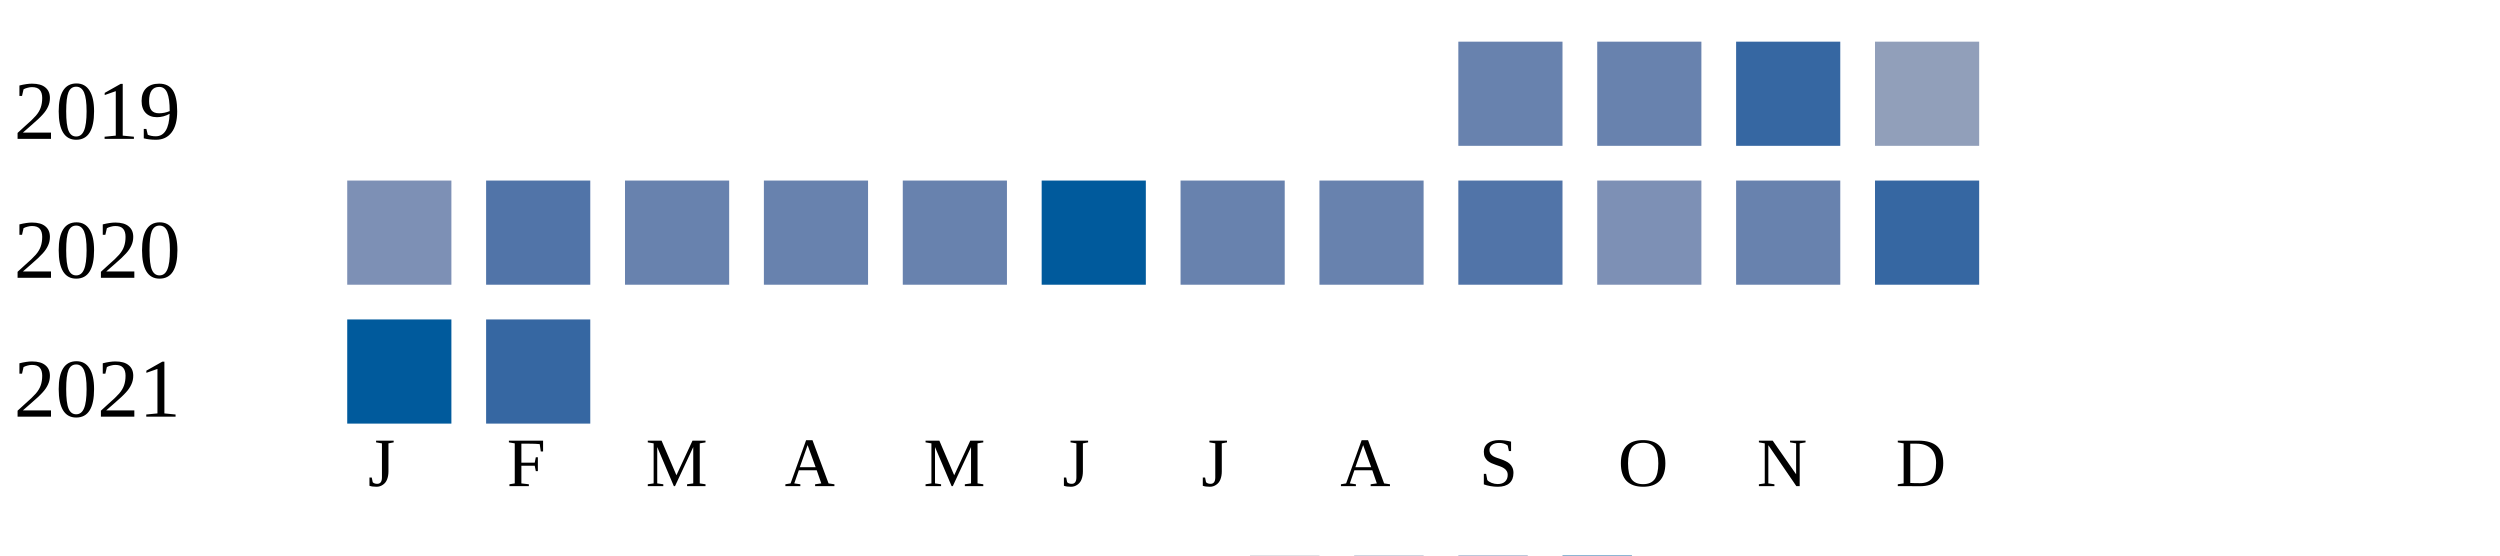
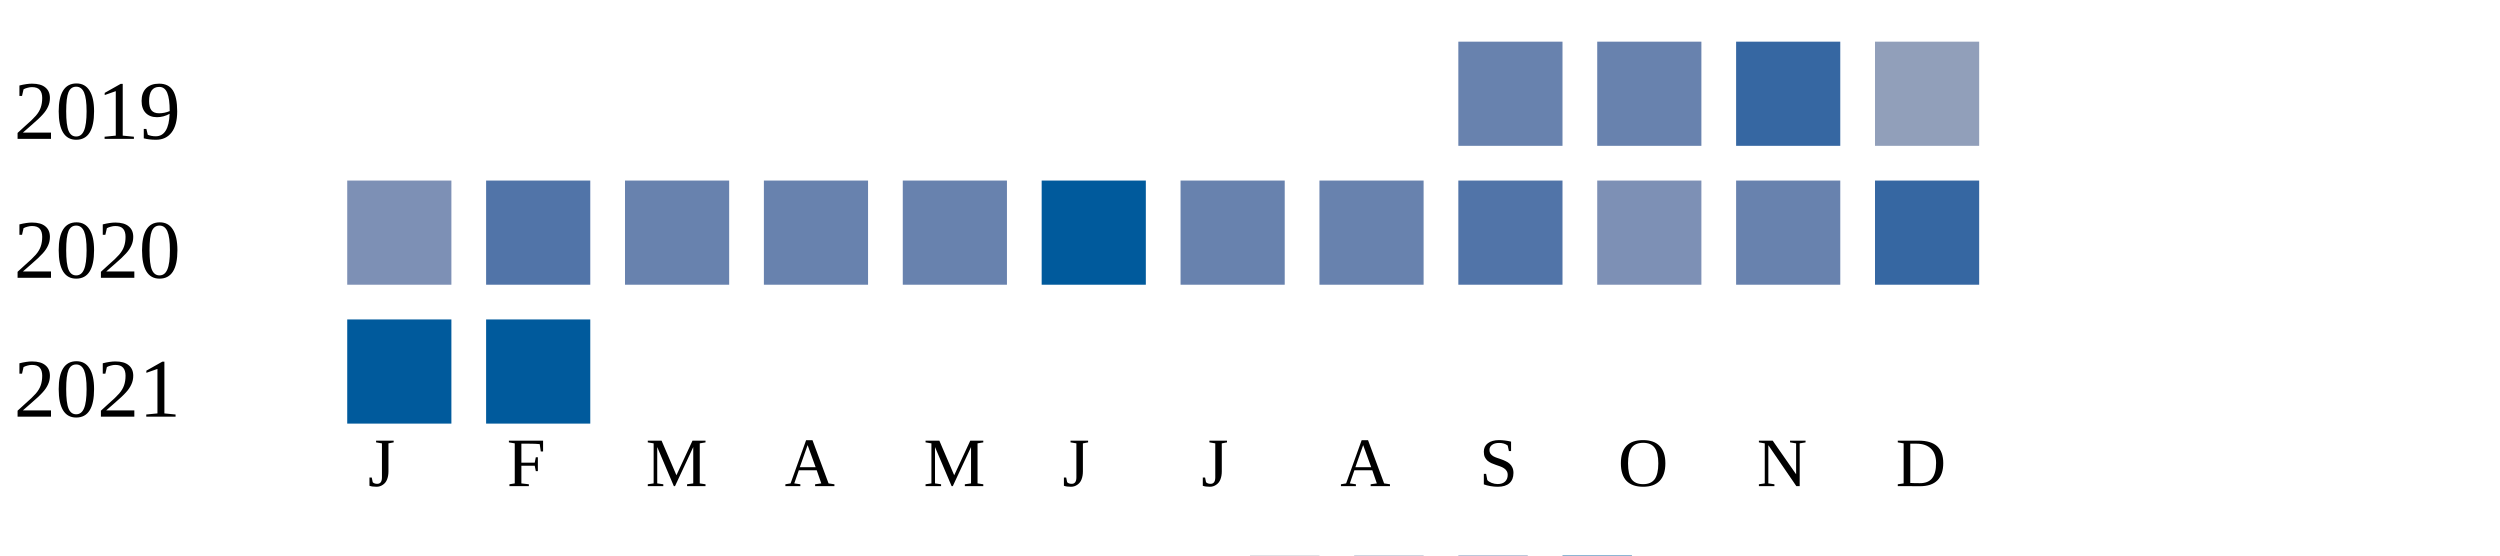
<svg xmlns="http://www.w3.org/2000/svg" width="360" height="80">
  <g transform="translate(0 0)">
    <text x="2" y="20">2019</text>
    <rect x="210" y="6" width="15" height="15" fill="#6882ae" />
    <rect x="230" y="6" width="15" height="15" fill="#6882ae" />
    <rect x="250" y="6" width="15" height="15" fill="#3667a2" />
    <rect x="270" y="6" width="15" height="15" fill="#919fba" />
  </g>
  <g transform="translate(0 20)">
    <text x="2" y="20">2020</text>
    <rect x="50" y="6" width="15" height="15" fill="#7d90b5" />
    <rect x="70" y="6" width="15" height="15" fill="#5174a8" />
    <rect x="90" y="6" width="15" height="15" fill="#6882ae" />
    <rect x="110" y="6" width="15" height="15" fill="#6882ae" />
    <rect x="130" y="6" width="15" height="15" fill="#6882ae" />
    <rect x="150" y="6" width="15" height="15" fill="#005a9c" />
    <rect x="170" y="6" width="15" height="15" fill="#6882ae" />
    <rect x="190" y="6" width="15" height="15" fill="#6882ae" />
    <rect x="210" y="6" width="15" height="15" fill="#5174a8" />
    <rect x="230" y="6" width="15" height="15" fill="#7d90b5" />
    <rect x="250" y="6" width="15" height="15" fill="#6882ae" />
    <rect x="270" y="6" width="15" height="15" fill="#3667a2" />
  </g>
  <g transform="translate(0 40)">
    <text x="2" y="20">2021</text>
    <rect x="50" y="6" width="15" height="15" fill="#005a9c" />
-     <rect x="70" y="6" width="15" height="15" fill="#3667a2" />
+     <rect x="70" y="6" width="15" height="15" fill="#005a9c" />
  </g>
  <text style="font-size: 10px; text-align: center" x="53" y="70">J</text>
  <text style="font-size: 10px; text-align: center" x="73" y="70">F</text>
  <text style="font-size: 10px; text-align: center" x="93" y="70">M</text>
  <text style="font-size: 10px; text-align: center" x="113" y="70">A</text>
  <text style="font-size: 10px; text-align: center" x="133" y="70">M</text>
  <text style="font-size: 10px; text-align: center" x="153" y="70">J</text>
  <text style="font-size: 10px; text-align: center" x="173" y="70">J</text>
  <text style="font-size: 10px; text-align: center" x="193" y="70">A</text>
  <text style="font-size: 10px; text-align: center" x="213" y="70">S</text>
  <text style="font-size: 10px; text-align: center" x="233" y="70">O</text>
  <text style="font-size: 10px; text-align: center" x="253" y="70">N</text>
  <text style="font-size: 10px; text-align: center" x="273" y="70">D</text>
  <text style="font-size: 10px;" x="155" y="89">Less</text>
  <rect fill="#b9bdc6" width="10" height="10" x="180" y="80" />
  <rect fill="#919fba" width="10" height="10" x="195" y="80" />
  <rect fill="#6882ae" width="10" height="10" x="210" y="80" />
  <rect fill="#005a9c" width="10" height="10" x="225" y="80" />
  <text x="240" y="89" style="font-size: 10px;">More</text>
</svg>
